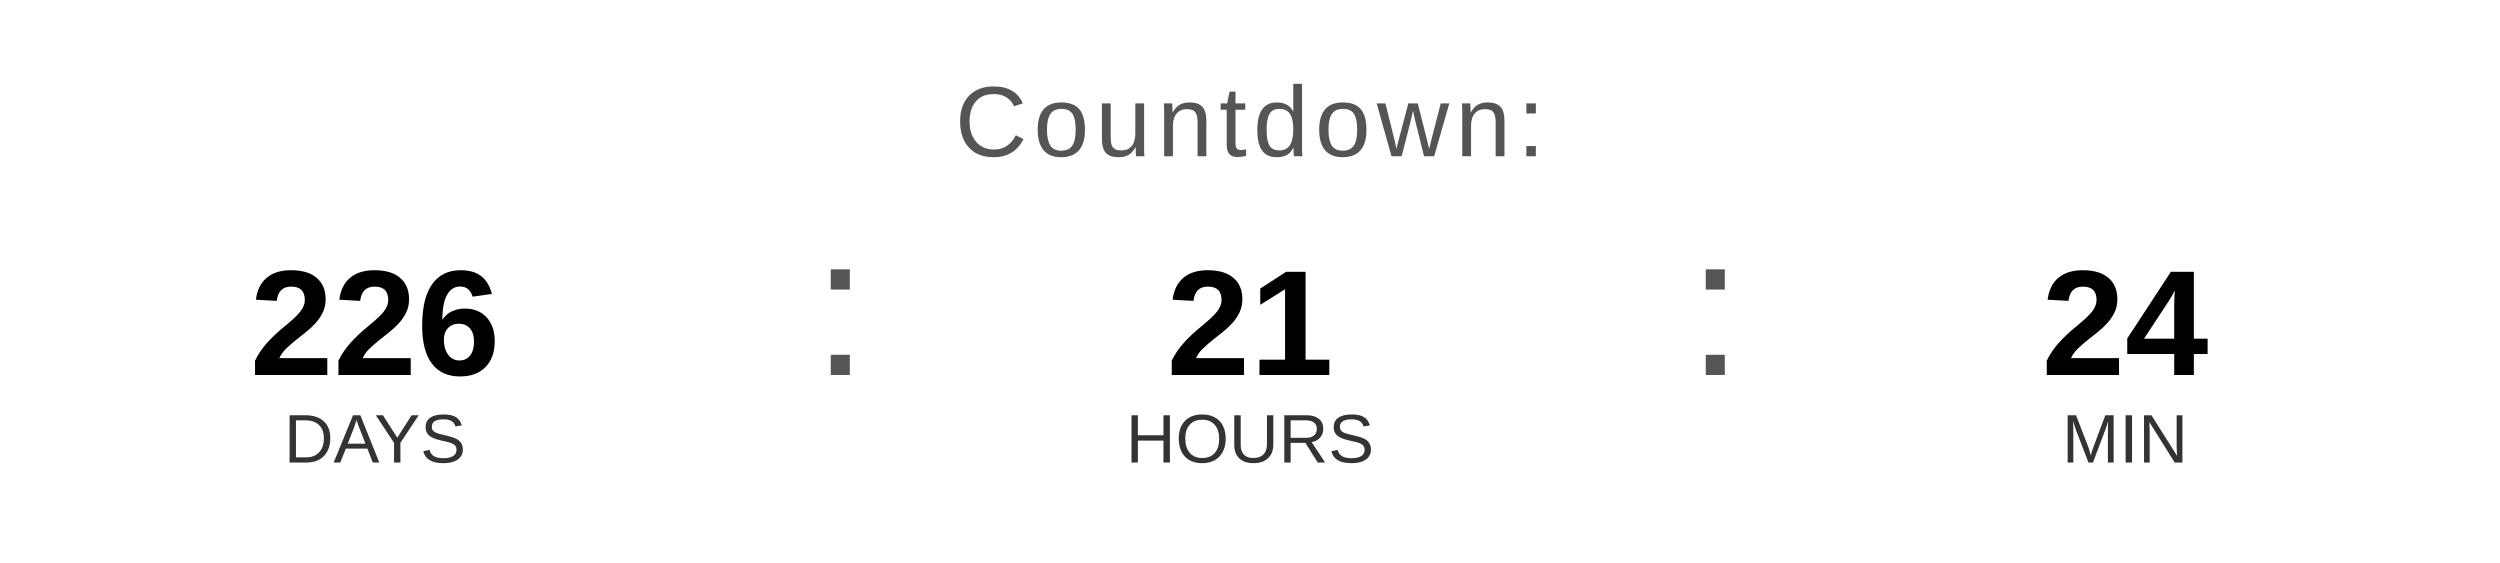
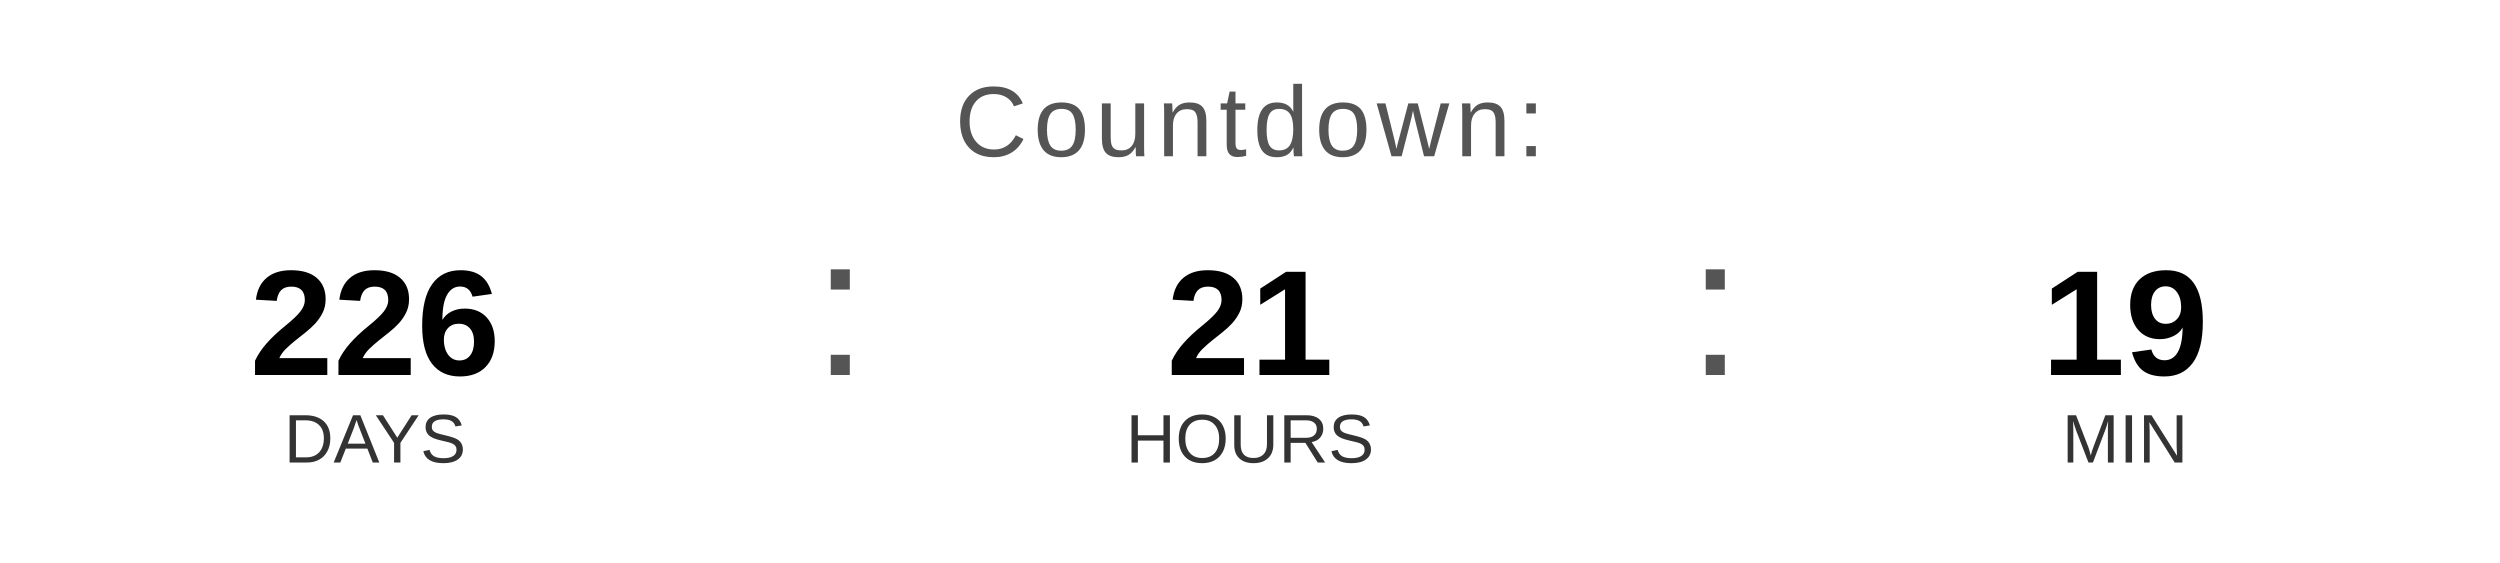
<svg xmlns="http://www.w3.org/2000/svg" width="400" height="90" viewBox="0 0 400 90">
  <text x="200" y="25" font-family="Arial, Helvetica, sans-serif" font-size="16" fill="#555555" text-anchor="middle" letter-spacing="1">
    Countdown:
  </text>
  <text x="60" y="60" font-family="Arial, Helvetica, sans-serif" font-size="24" font-weight="bold" fill="#000000" text-anchor="middle">226</text>
  <text x="60" y="74" font-family="Arial, Helvetica, sans-serif" font-size="11" fill="#333333" text-anchor="middle">DAYS</text>
  <text x="130" y="60" font-family="Arial, sans-serif" font-size="32" fill="#555555">:</text>
  <text x="200" y="60" font-family="Arial, Helvetica, sans-serif" font-size="24" font-weight="bold" fill="#000000" text-anchor="middle">21</text>
  <text x="200" y="74" font-family="Arial, Helvetica, sans-serif" font-size="11" fill="#333333" text-anchor="middle">HOURS</text>
  <text x="270" y="60" font-family="Arial, sans-serif" font-size="32" fill="#555555">:</text>
-   <text x="340" y="60" font-family="Arial, Helvetica, sans-serif" font-size="24" font-weight="bold" fill="#000000" text-anchor="middle">24</text>
+   <text x="340" y="60" font-family="Arial, Helvetica, sans-serif" font-size="24" font-weight="bold" fill="#000000" text-anchor="middle">19</text>
  <text x="340" y="74" font-family="Arial, Helvetica, sans-serif" font-size="11" fill="#333333" text-anchor="middle">MIN</text>
</svg>
